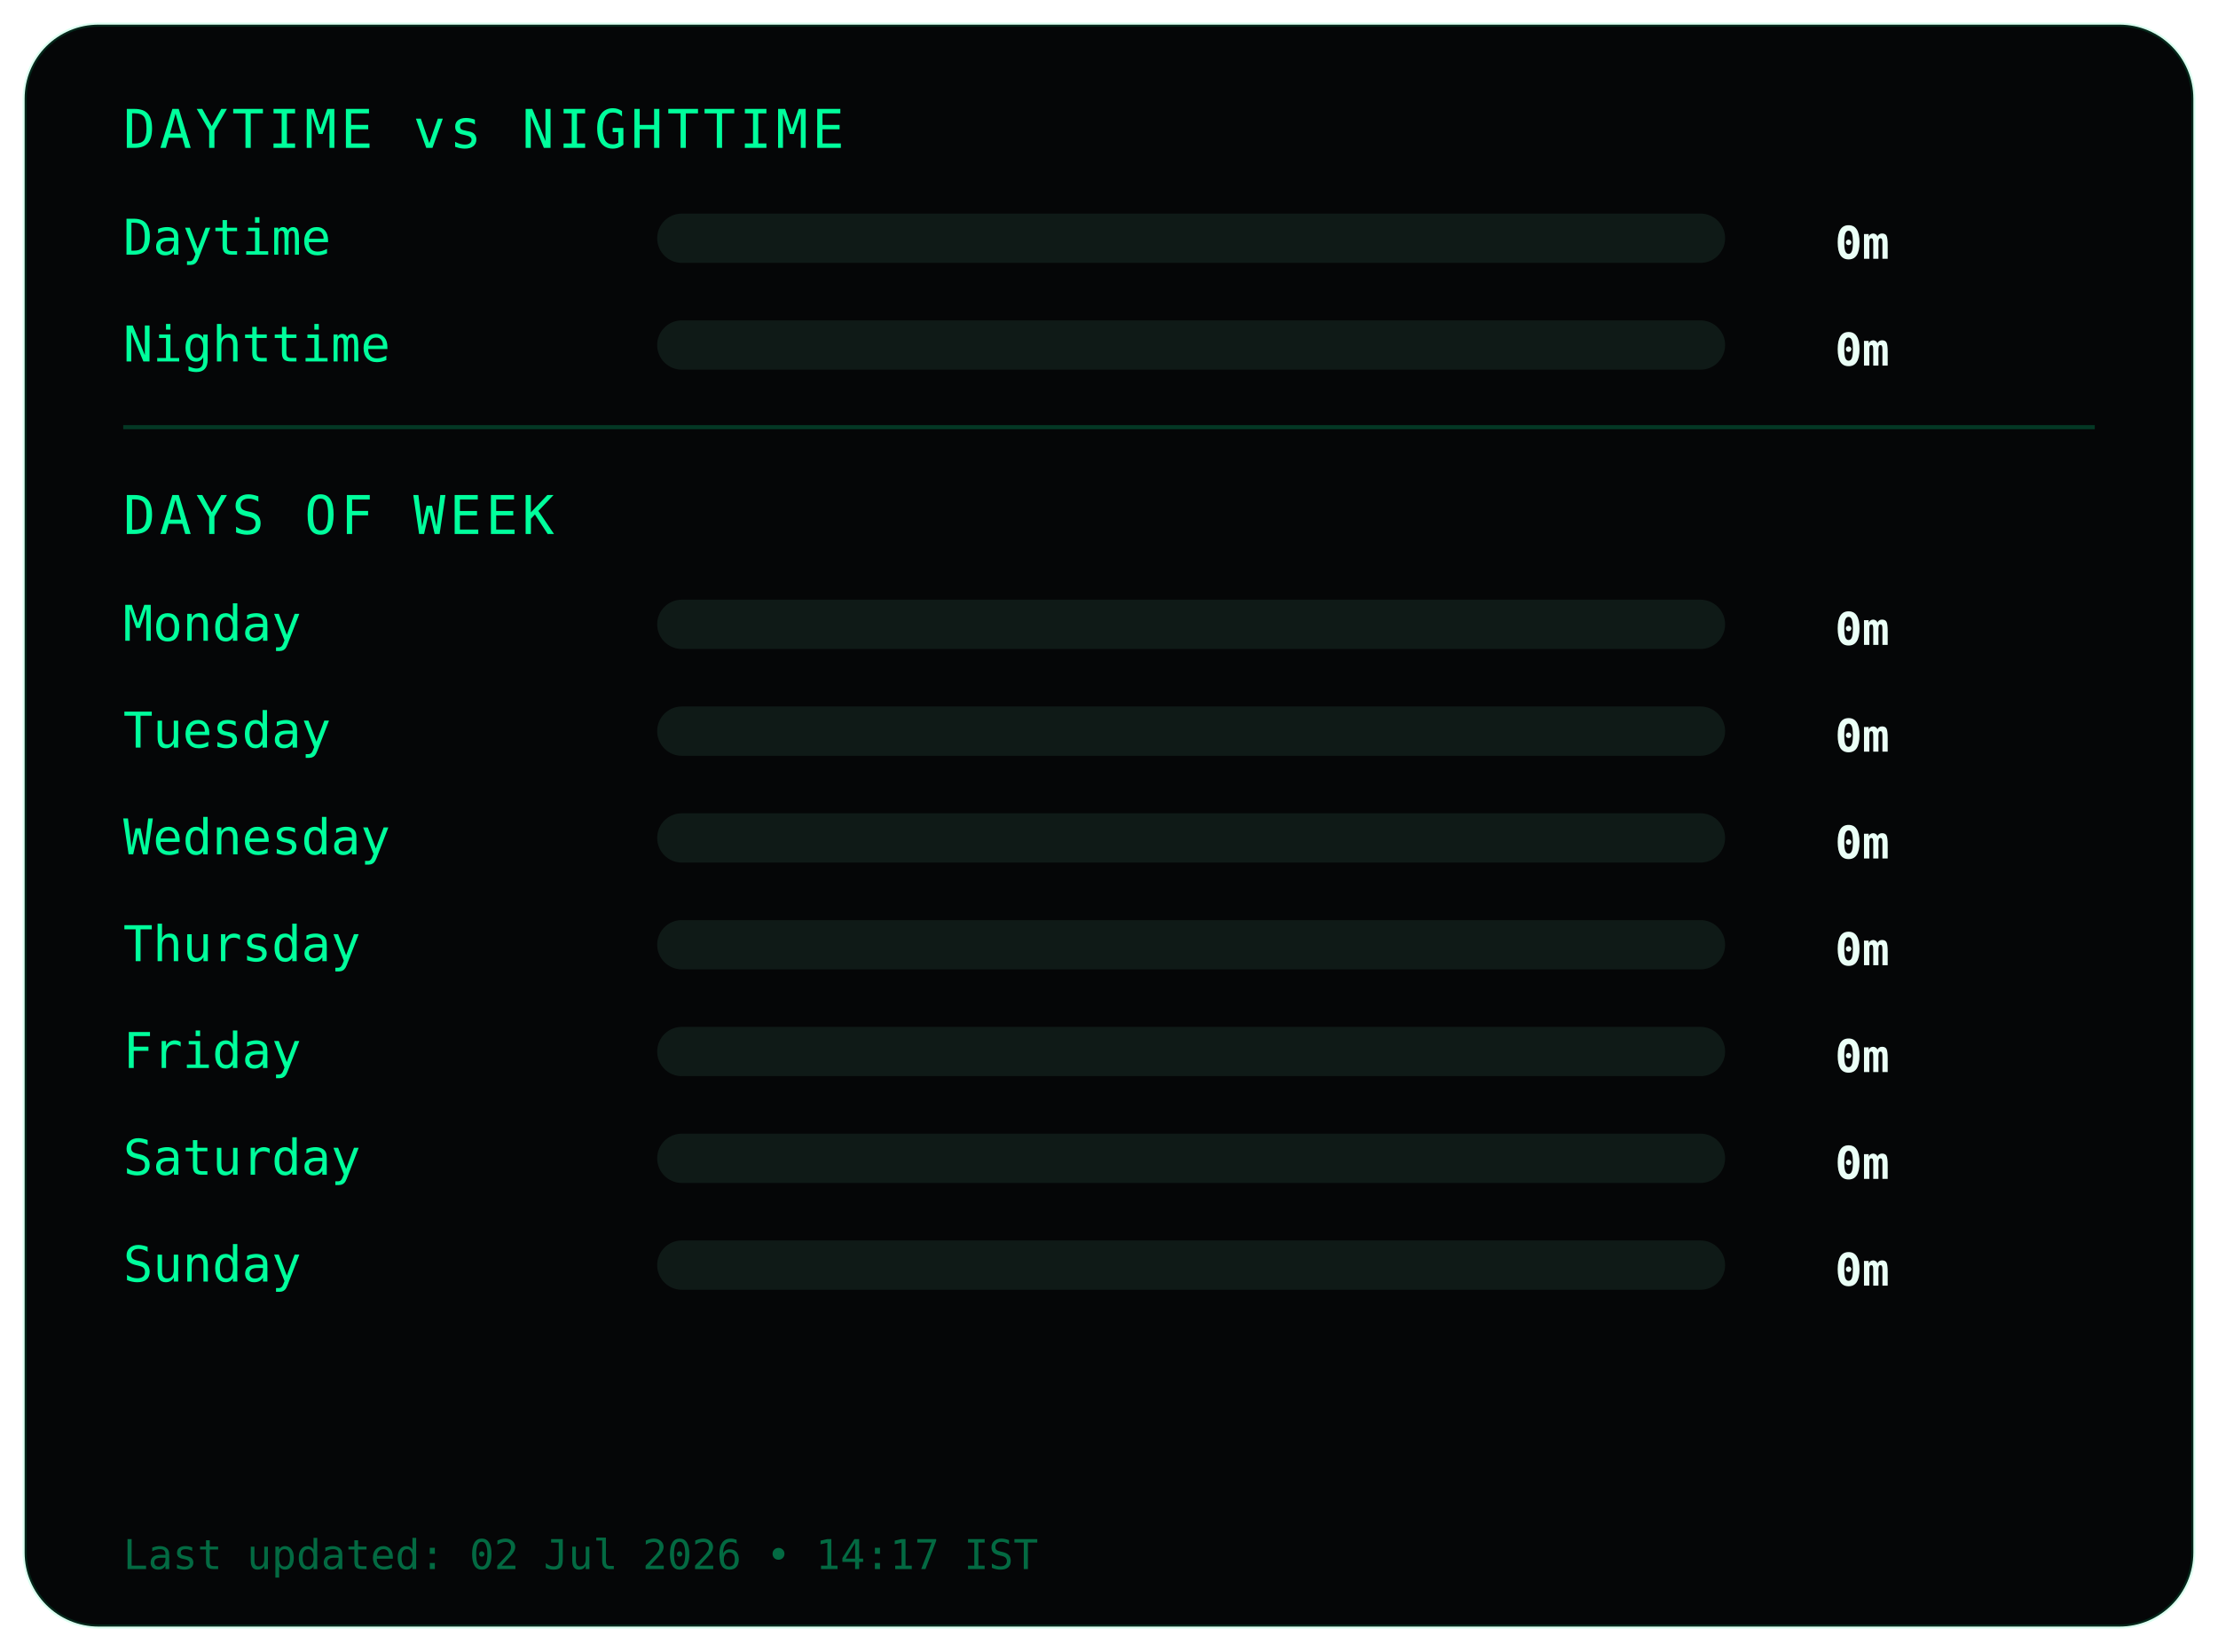
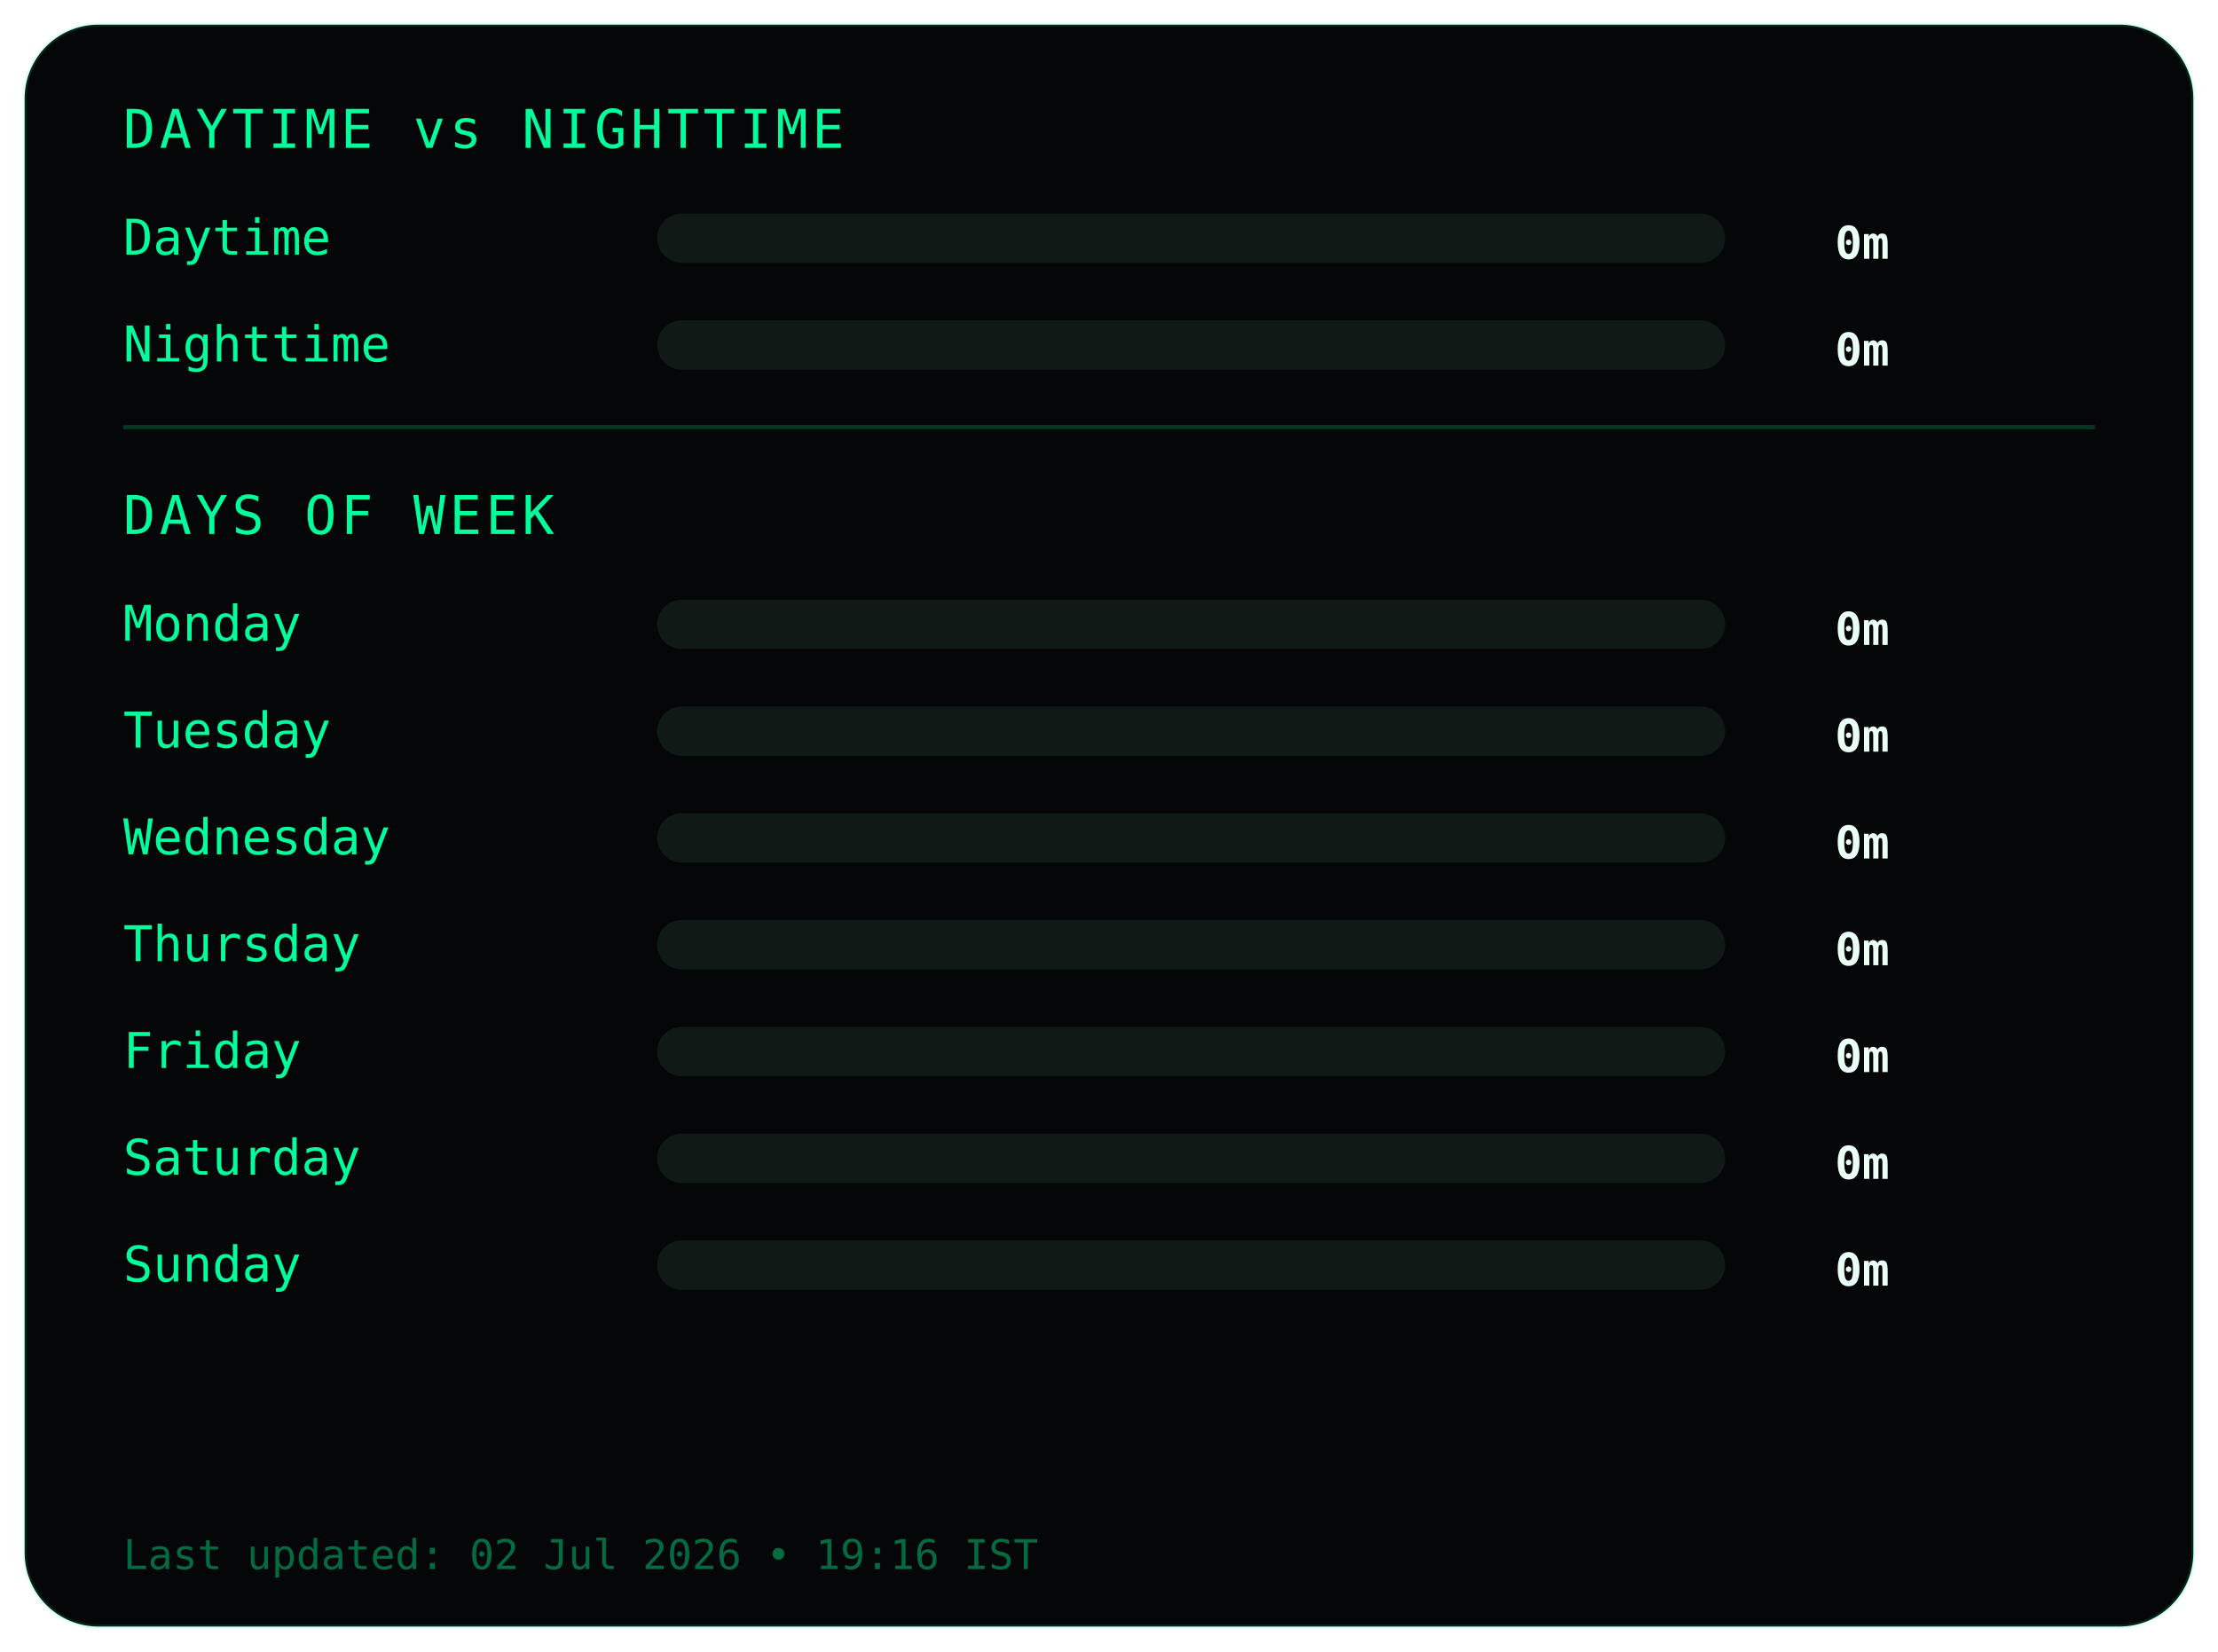
<svg xmlns="http://www.w3.org/2000/svg" width="540" height="402">
  <style>
.frame {
  fill:#050607;
  stroke:#00ff9c22;
  stroke-width:1;
}
.title {
  fill:#00ff9c;
  font-family:monospace;
  font-size:13px;
  letter-spacing:1px;
}
.label {
  fill:#00ff9c;
  font-family:monospace;
  font-size:12px;
}
.value {
  fill:#eafff6;
  font-family:monospace;
  font-size:11px;
  font-weight:bold;
  text-anchor:end;
}
.bar-bg { fill:#0f1a17; }
.bar { fill:#00ff9c; }
.divider { stroke:#00ff9c33; }
.footer {
  fill:#00ff9c66;
  font-family:monospace;
  font-size:10px;
}
</style>
  <rect class="frame" x="6" y="6" rx="18" width="528" height="390" />
  <text class="title" x="30" y="36">DAYTIME vs NIGHTTIME</text>
  <text class="label" x="30" y="62">Daytime</text>
  <rect class="bar-bg" x="160" y="52" width="260" height="12" rx="6" />
  <rect class="bar" x="160" y="52" width="0" height="12" rx="6" />
  <text class="value" x="460" y="63">0m</text>
  <text class="label" x="30" y="88">Nighttime</text>
  <rect class="bar-bg" x="160" y="78" width="260" height="12" rx="6" />
  <rect class="bar" x="160" y="78" width="0" height="12" rx="6" />
  <text class="value" x="460" y="89">0m</text>
  <line class="divider" x1="30" y1="104" x2="510" y2="104" />
  <text class="title" x="30" y="130">DAYS OF WEEK</text>
  <text class="label" x="30" y="156">Monday</text>
  <rect class="bar-bg" x="160" y="146" width="260" height="12" rx="6" />
  <rect class="bar" x="160" y="146" width="0" height="12" rx="6" />
  <text class="value" x="460" y="157">0m</text>
  <text class="label" x="30" y="182">Tuesday</text>
  <rect class="bar-bg" x="160" y="172" width="260" height="12" rx="6" />
  <rect class="bar" x="160" y="172" width="0" height="12" rx="6" />
  <text class="value" x="460" y="183">0m</text>
  <text class="label" x="30" y="208">Wednesday</text>
  <rect class="bar-bg" x="160" y="198" width="260" height="12" rx="6" />
  <rect class="bar" x="160" y="198" width="0" height="12" rx="6" />
  <text class="value" x="460" y="209">0m</text>
  <text class="label" x="30" y="234">Thursday</text>
  <rect class="bar-bg" x="160" y="224" width="260" height="12" rx="6" />
  <rect class="bar" x="160" y="224" width="0" height="12" rx="6" />
  <text class="value" x="460" y="235">0m</text>
  <text class="label" x="30" y="260">Friday</text>
  <rect class="bar-bg" x="160" y="250" width="260" height="12" rx="6" />
  <rect class="bar" x="160" y="250" width="0" height="12" rx="6" />
  <text class="value" x="460" y="261">0m</text>
  <text class="label" x="30" y="286">Saturday</text>
  <rect class="bar-bg" x="160" y="276" width="260" height="12" rx="6" />
  <rect class="bar" x="160" y="276" width="0" height="12" rx="6" />
  <text class="value" x="460" y="287">0m</text>
  <text class="label" x="30" y="312">Sunday</text>
  <rect class="bar-bg" x="160" y="302" width="260" height="12" rx="6" />
  <rect class="bar" x="160" y="302" width="0" height="12" rx="6" />
  <text class="value" x="460" y="313">0m</text>
  <text class="footer" x="30" y="382">
- Last updated: 02 Jul 2026 • 14:17 IST
+ Last updated: 02 Jul 2026 • 19:16 IST
</text>
</svg>
